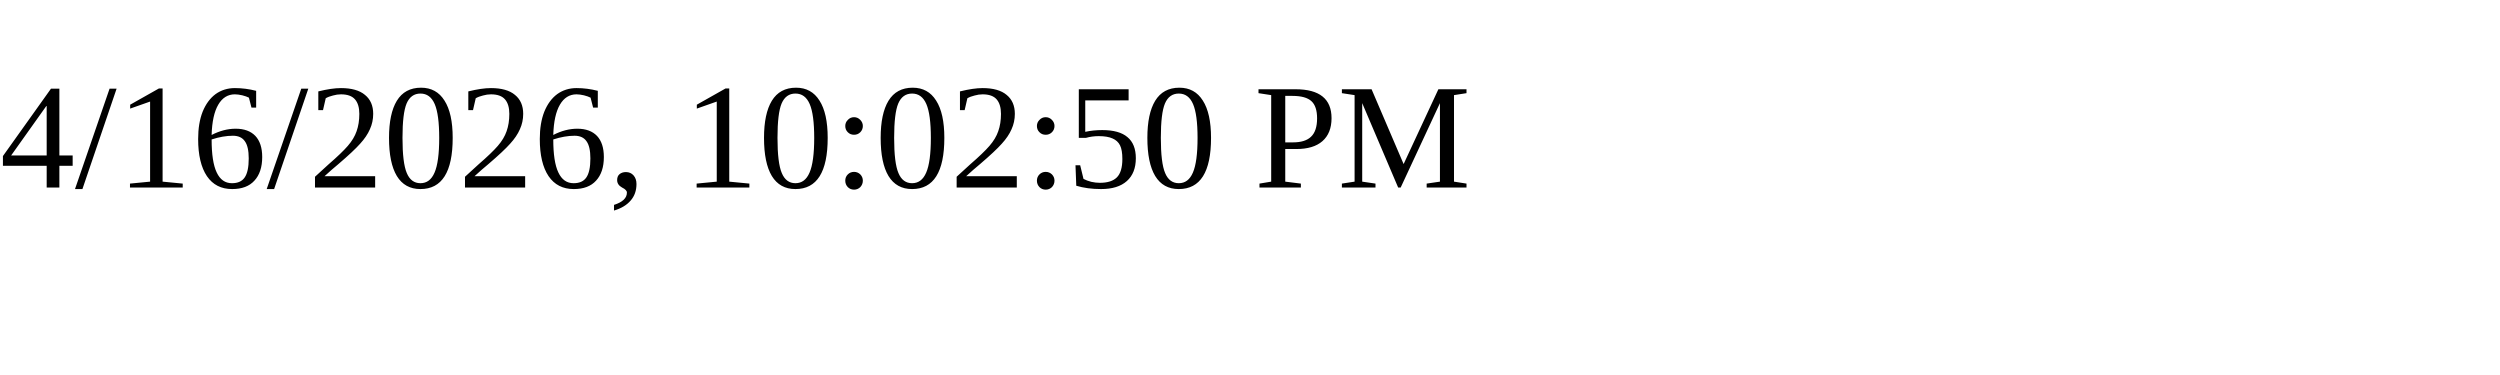
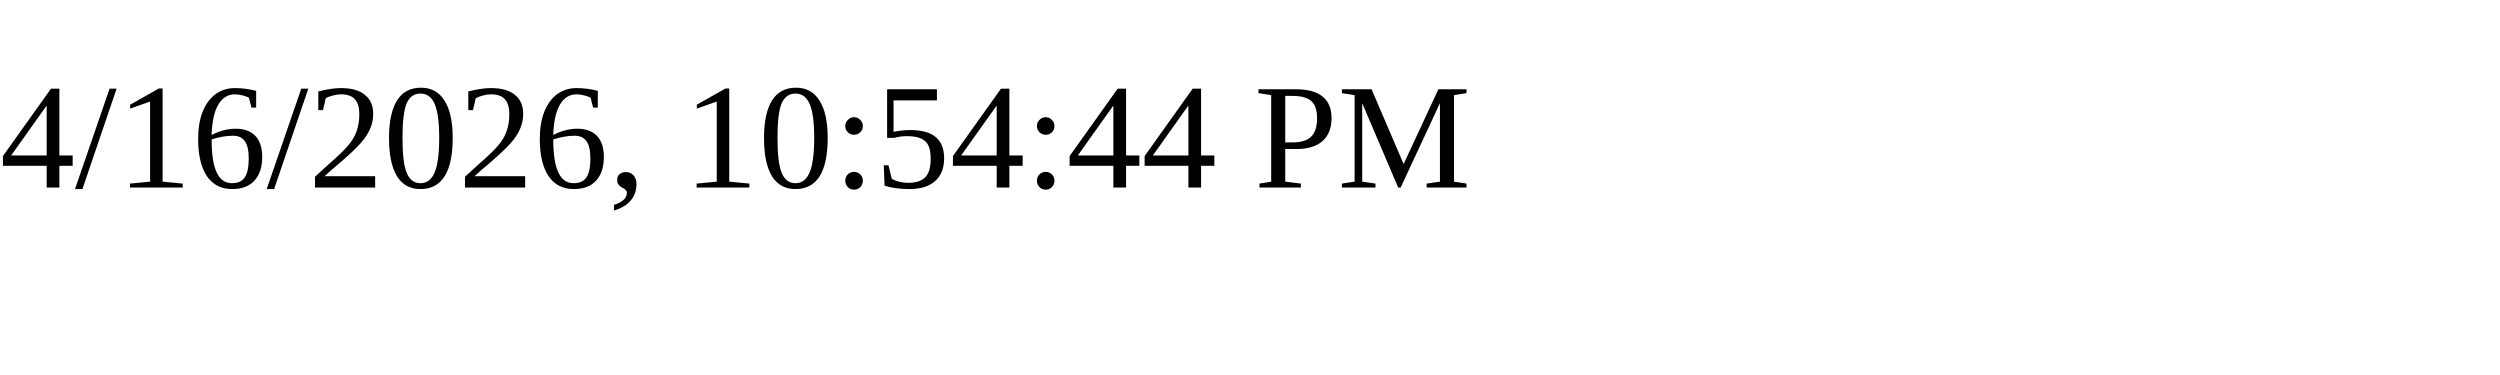
<svg xmlns="http://www.w3.org/2000/svg" height="30" width="200">
-   <text x="0" y="15">4/16/2026, 10:02:50 PM</text>
+   <text x="0" y="15">4/16/2026, 10:54:44 PM</text>
</svg>
